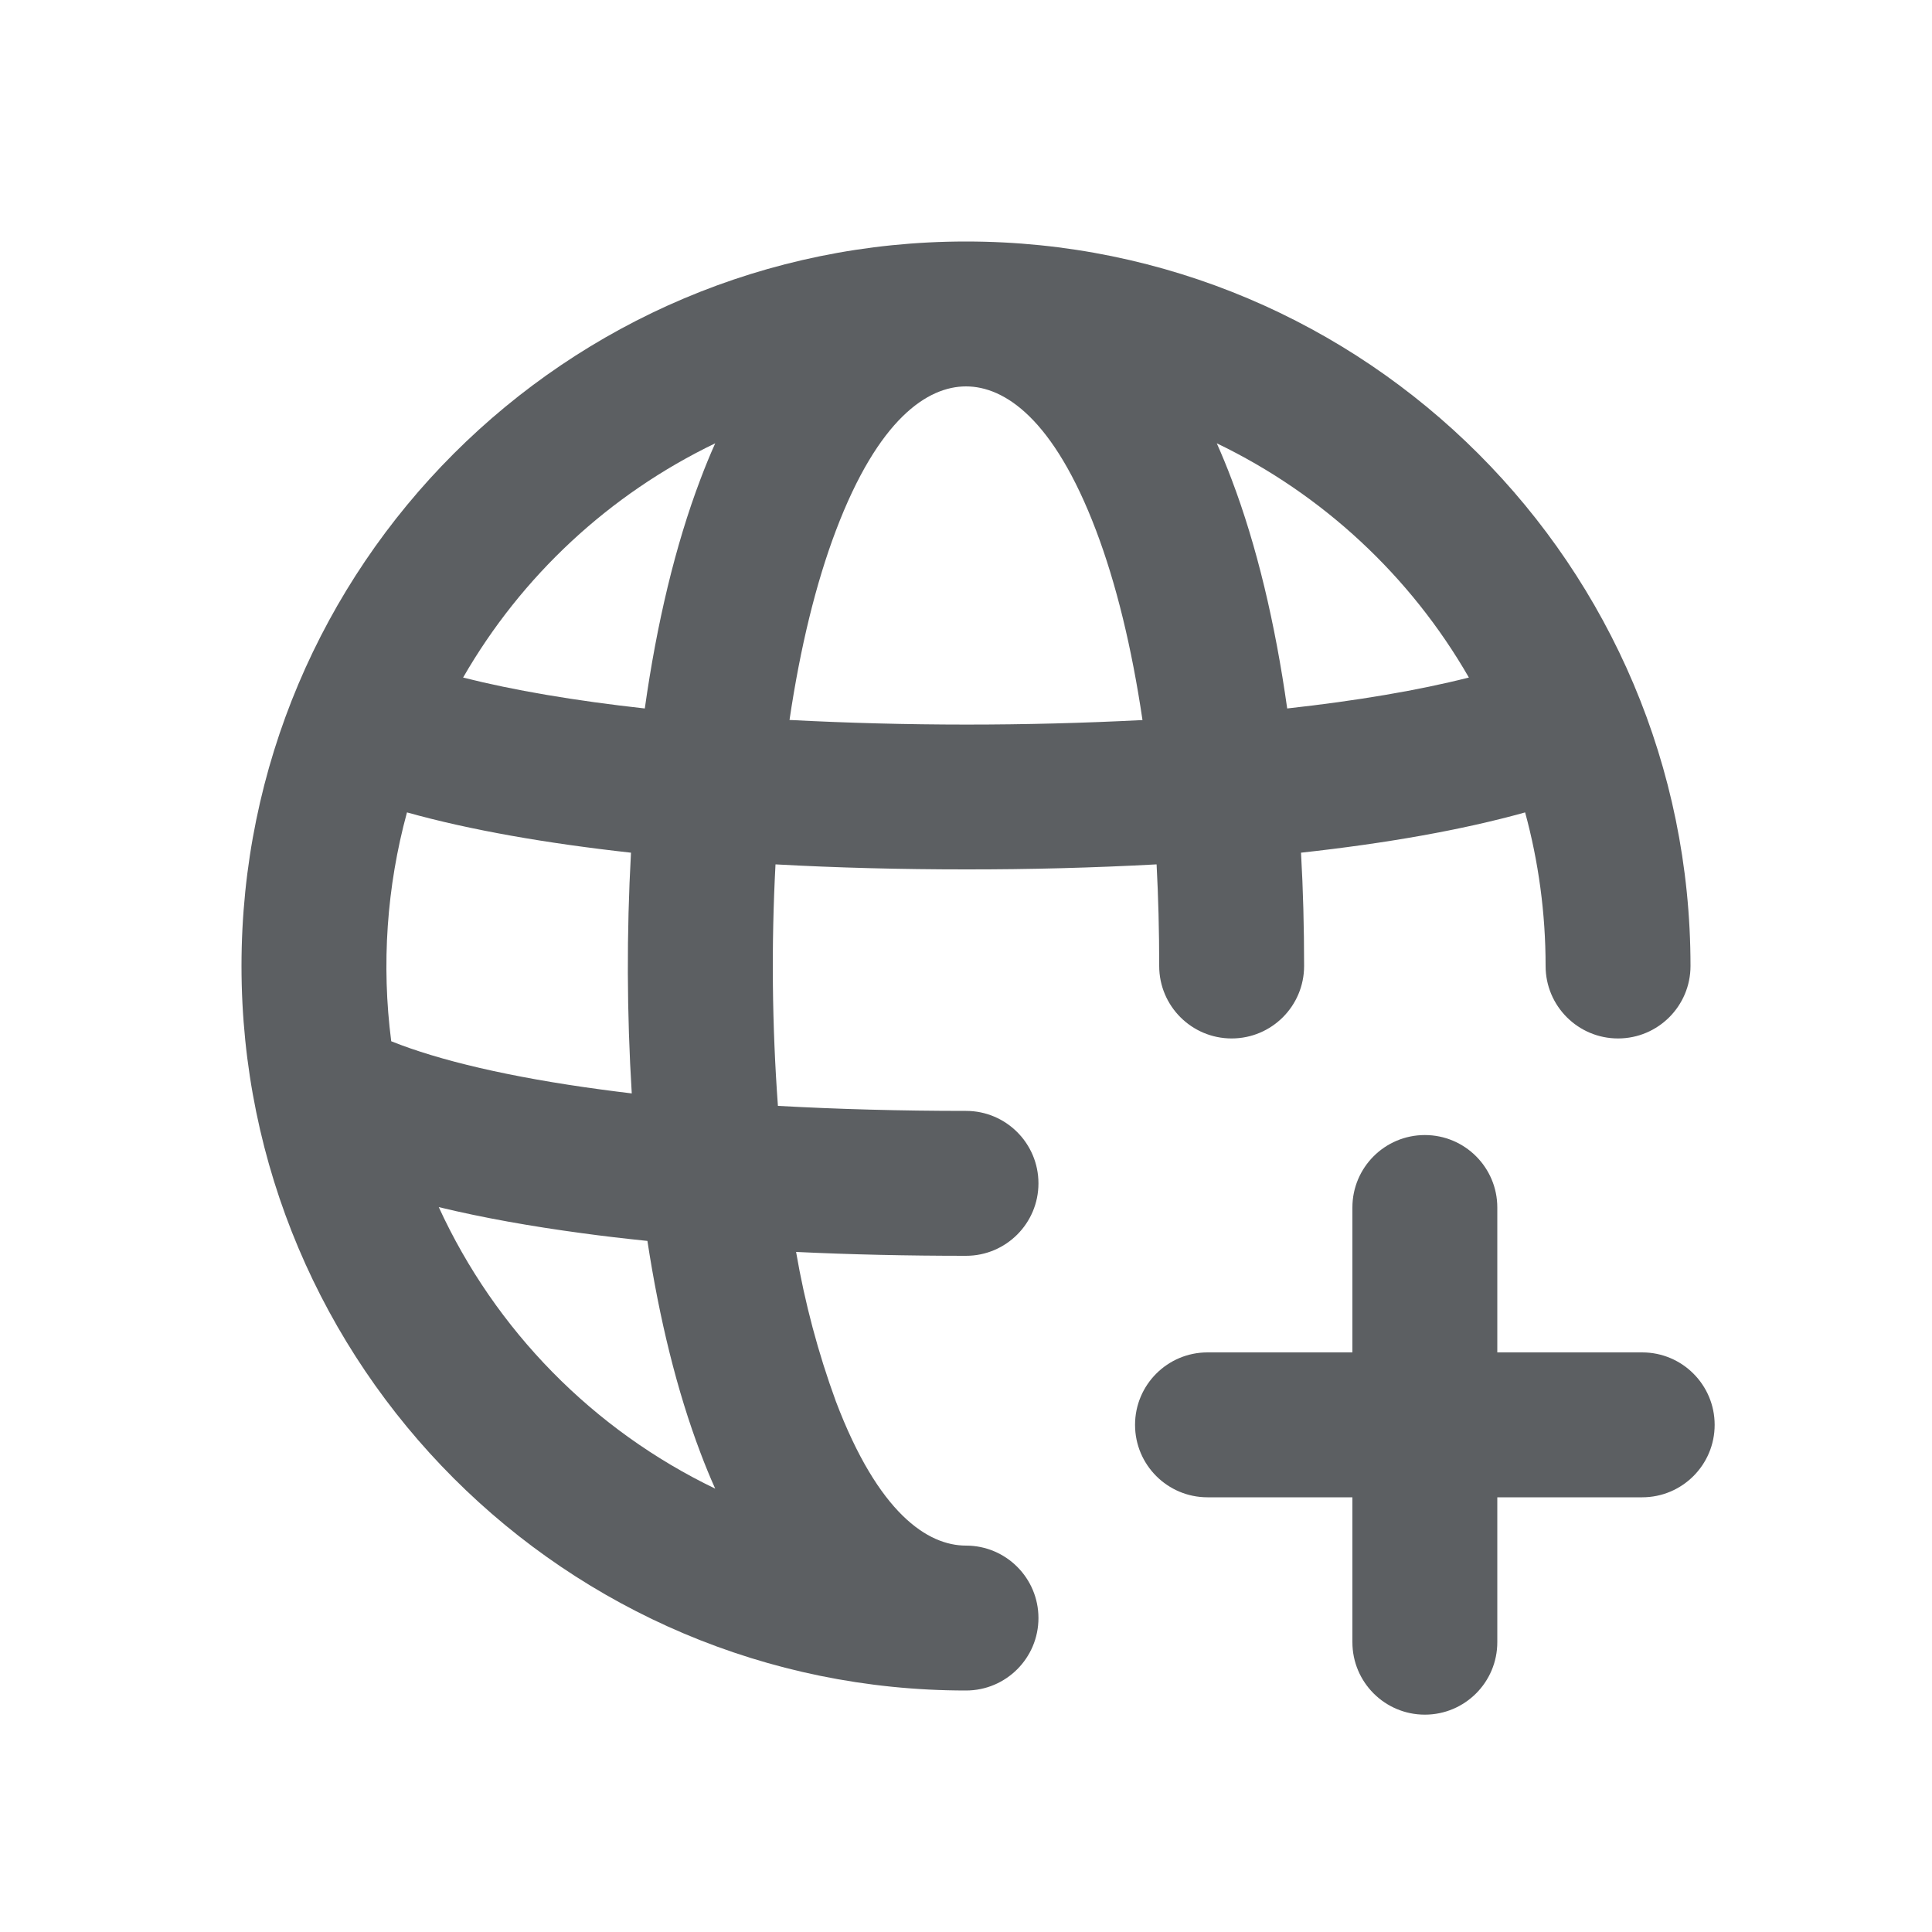
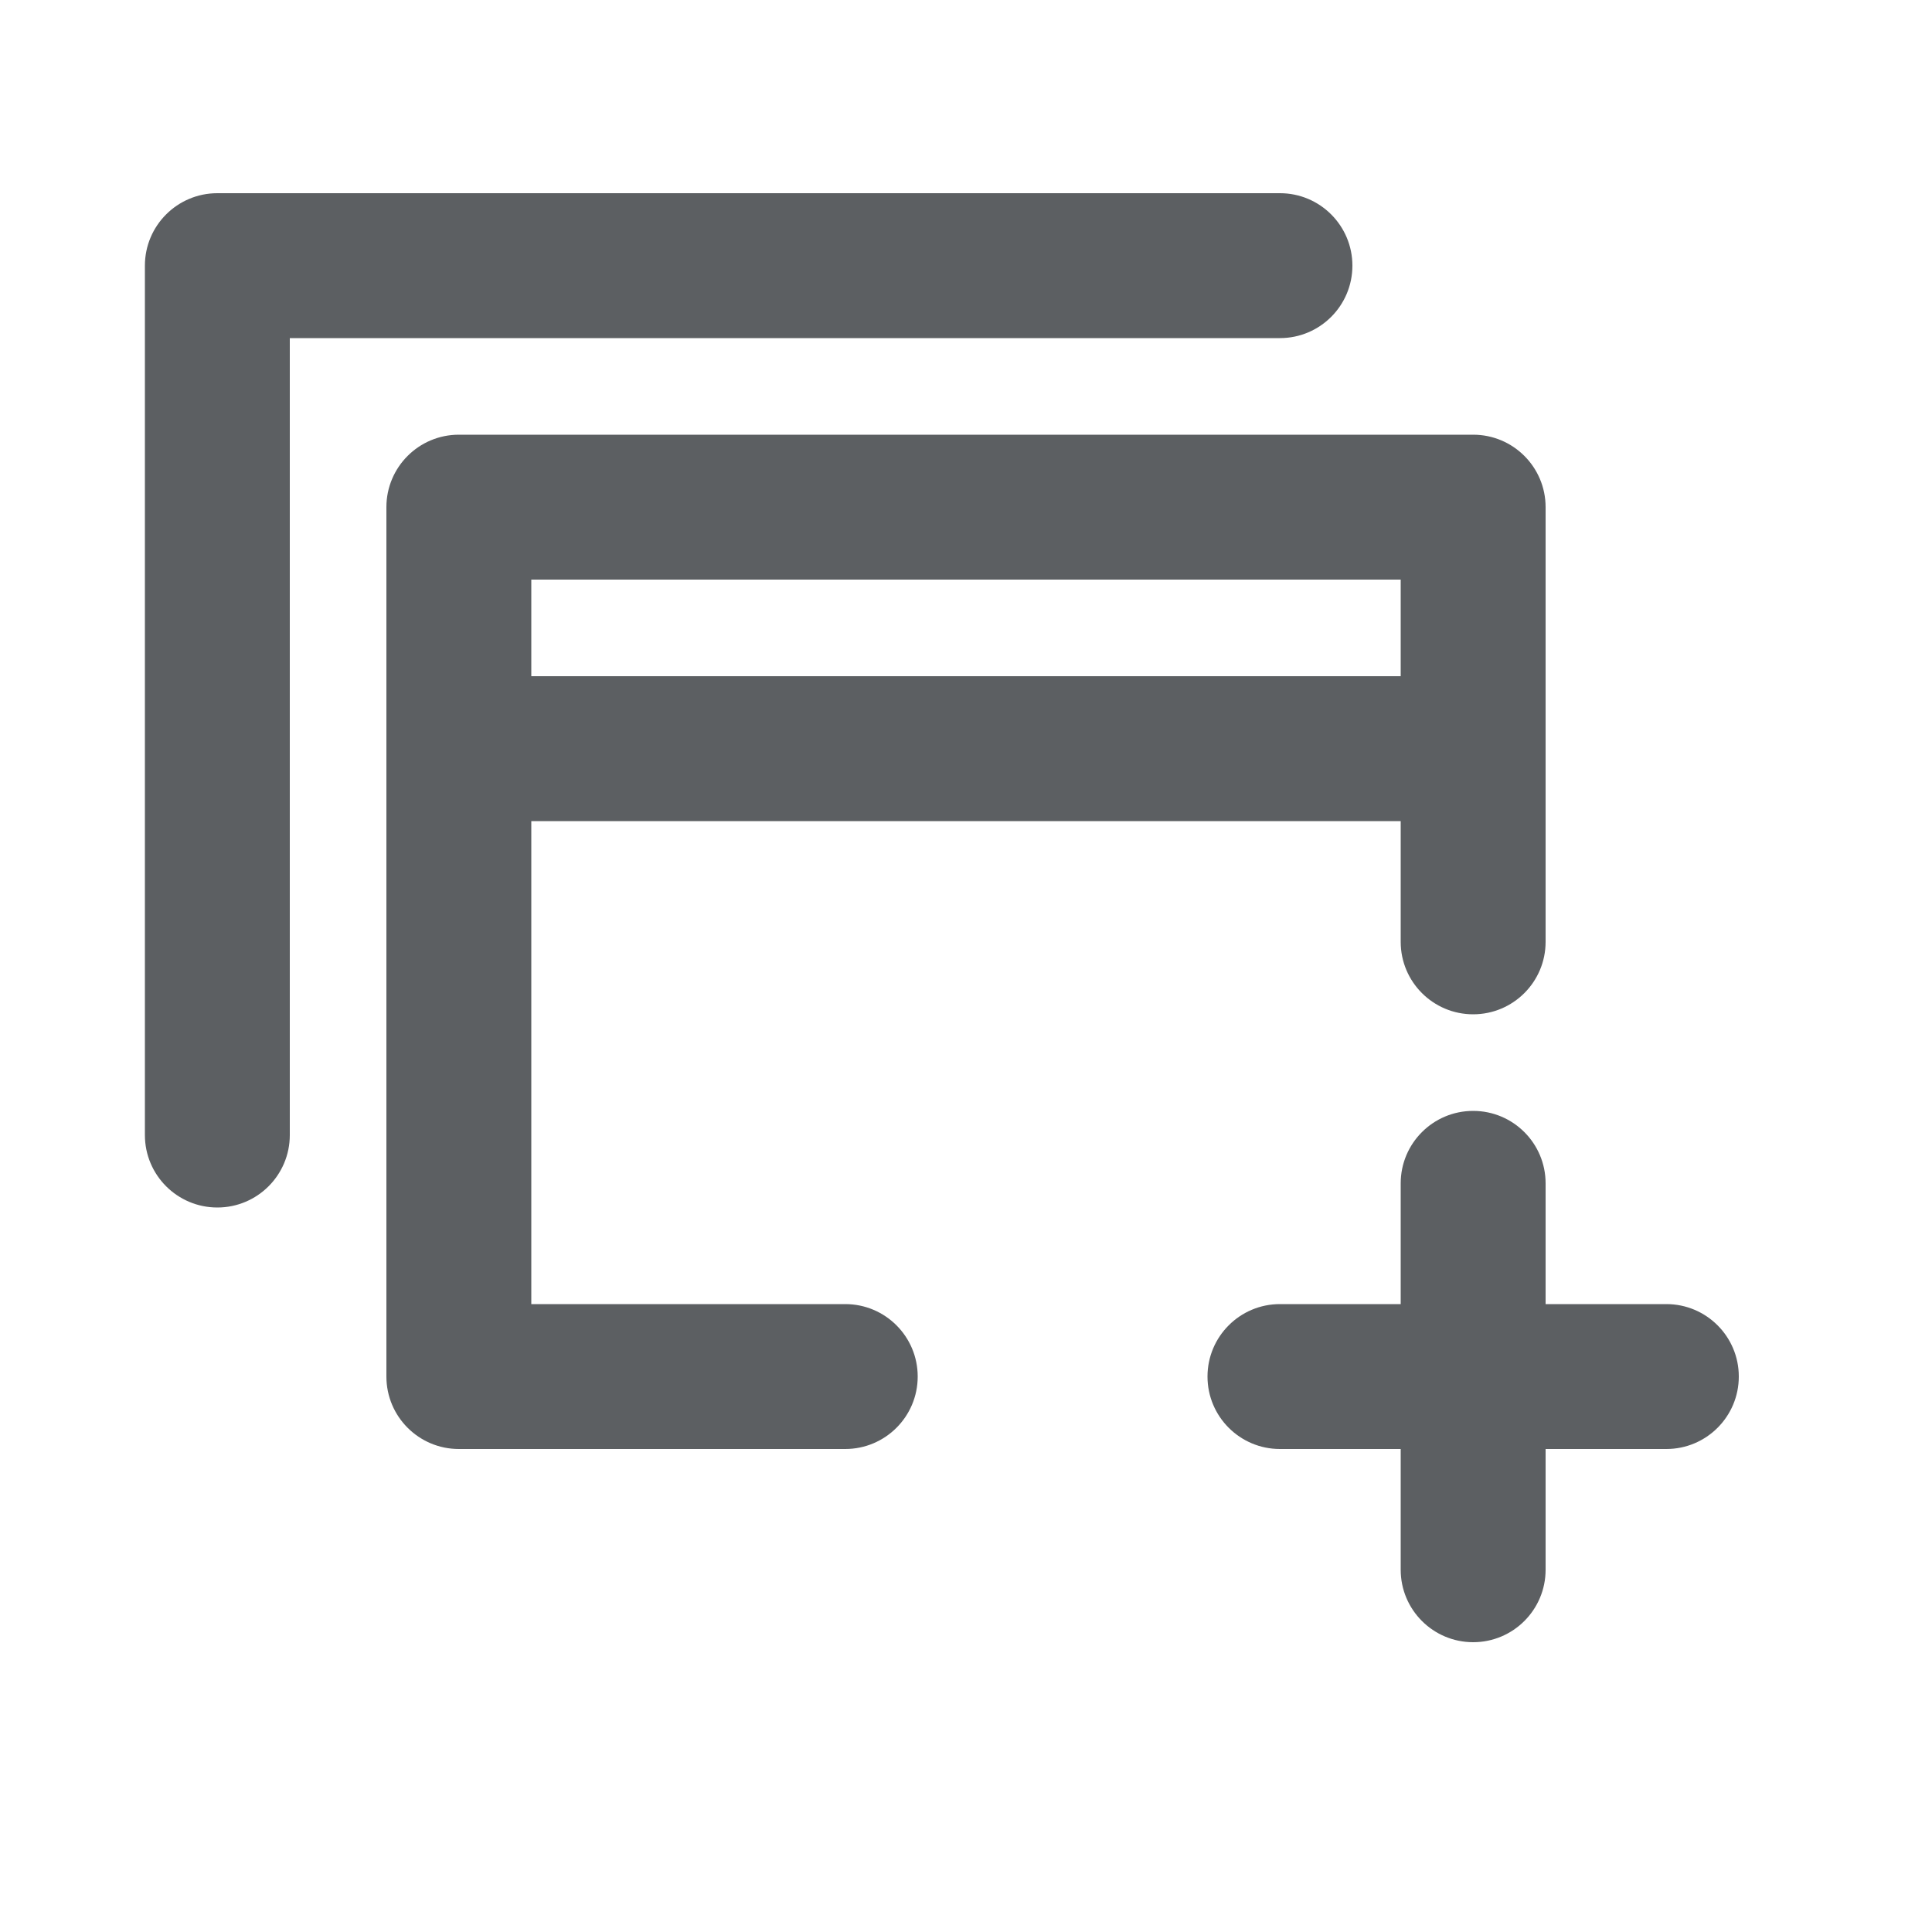
<svg xmlns="http://www.w3.org/2000/svg" viewBox="0 0 20 20">
-   <path fill-rule="evenodd" d="M11.973 8.948c.018.34.027.692.027 1.052a.75.75 0 0 0 1.5 0c0-.397-.01-.79-.032-1.173.876-.096 1.664-.234 2.32-.417.138.507.212 1.04.212 1.59a.75.75 0 0 0 1.5 0 7.5 7.5 0 1 0-7.5 7.5.75.75 0 0 0 0-1.5c-.396 0-.907-.332-1.347-1.493a8.863 8.863 0 0 1-.412-1.547c.566.027 1.155.04 1.759.04a.75.75 0 1 0 0-1.5c-.678 0-1.331-.018-1.947-.052a19.852 19.852 0 0 1-.025-2.5c.634.035 1.296.052 1.972.052a36 36 0 0 0 1.973-.052Zm-1.973-4.948c-.396 0-.907.332-1.347 1.493-.207.546-.369 1.21-.48 1.96a35.3 35.3 0 0 0 3.654.001c-.111-.751-.273-1.415-.48-1.961-.44-1.161-.95-1.493-1.347-1.493Zm-3.325 3.334c.124-.88.315-1.686.576-2.373.047-.125.098-.25.153-.372a6.026 6.026 0 0 0-2.61 2.425c.522.132 1.157.24 1.881.32Zm-2.462 1.076c.655.183 1.443.32 2.319.417a21.308 21.308 0 0 0 .008 2.492 20.112 20.112 0 0 1-.314-.04c-.947-.127-1.683-.302-2.176-.5a6.057 6.057 0 0 1 .163-2.369Zm10.992-1.396c-.52.132-1.156.24-1.88.32-.124-.88-.315-1.686-.576-2.373a6.776 6.776 0 0 0-.153-.372 6.026 6.026 0 0 1 2.61 2.425Zm-7.8 8.397a6.024 6.024 0 0 1-2.863-2.915c.455.11.955.199 1.484.27.218.03.444.056.676.08.124.81.306 1.553.549 2.193.047.125.098.25.153.372Z" fill="#5C5F62" />
-   <path d="M14.75 11.75a.75.75 0 0 1 .75.75v1.5h1.5a.75.75 0 0 1 0 1.5h-1.5v1.5a.75.75 0 0 1-1.5 0v-1.5h-1.5a.75.75 0 0 1 0-1.5h1.5v-1.5a.75.75 0 0 1 .75-.75Z" fill="#5C5F62" />
+   <path d="M2.25 2a.75.75 0 0 0-.75.75v9a.75.75 0 0 0 1.5 0v-8.25h10.25a.75.75 0 0 0 0-1.5h-11Z" fill="#5C5F62" />
+   <path fill-rule="evenodd" d="M4 5.25a.75.75 0 0 1 .75-.75h10.5a.75.75 0 0 1 .75.75v4.5a.75.75 0 0 1-1.5 0v-1.25h-9v5h3.25a.75.75 0 0 1 0 1.5h-4a.75.75 0 0 1-.75-.75v-9Zm10.5.75v1h-9v-1h9Z" fill="#5C5F62" />
+   <path d="M12.5 14.25a.75.75 0 0 1 .75-.75h1.25v-1.25a.75.75 0 0 1 1.5 0v1.25h1.25a.75.75 0 0 1 0 1.5h-1.25v1.25a.75.75 0 0 1-1.5 0v-1.25h-1.25a.75.75 0 0 1-.75-.75Z" fill="#5C5F62" />
</svg>
